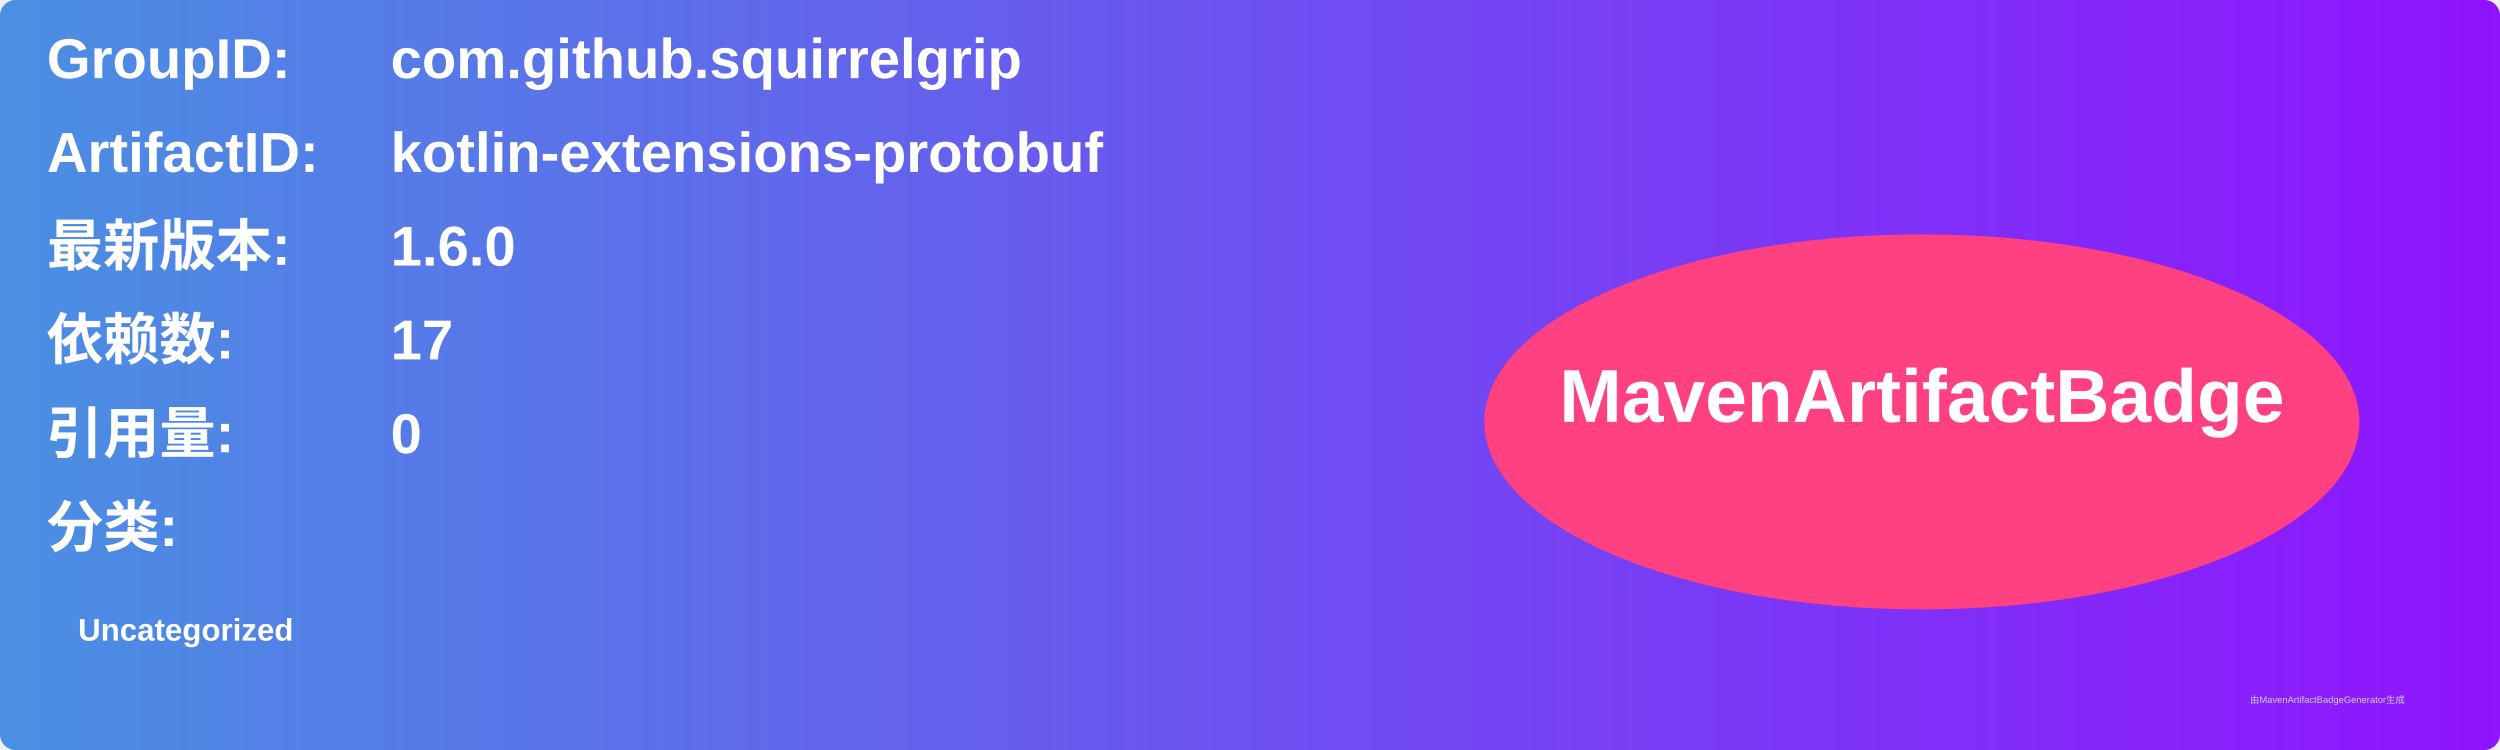
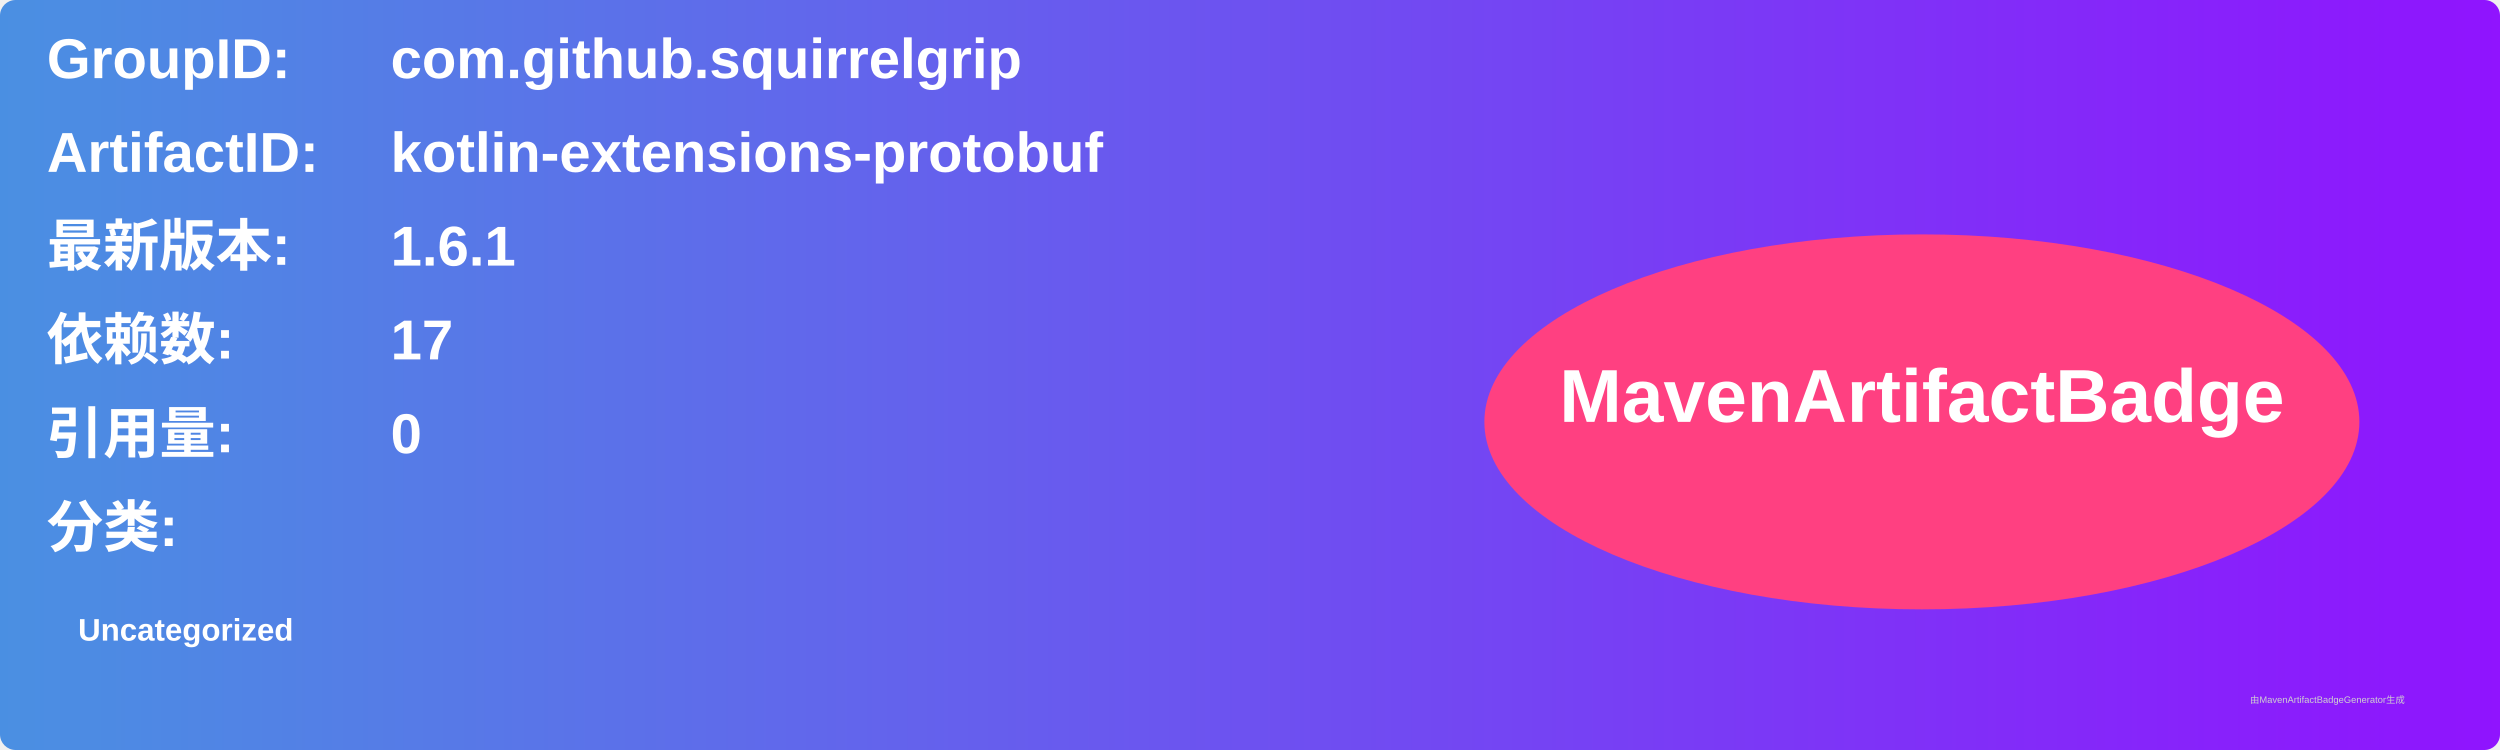
<svg xmlns="http://www.w3.org/2000/svg" width="800" height="240" viewBox="0 0 800 240">
  <linearGradient id="grad" x1="0%" y1="0%" x2="100%" y2="0%">
    <stop offset="0%" stop-color="#4a90e2" />
    <stop offset="100%" stop-color="#9013fe" />
  </linearGradient>
  <rect width="100%" height="100%" rx="5" ry="5" fill="url(#grad)" />
  <g transform="translate(15, 15)">
    <text x="0" y="10" font-family="Arial" font-size="18" fill="white" font-weight="bold" width="260">GroupID:</text>
    <text x="110" y="10" font-family="Arial" font-size="18" fill="white" font-weight="bold" width="460">com.github.squirrelgrip</text>
    <text x="0" y="40" font-family="Arial" font-size="18" fill="white" font-weight="bold" width="260">ArtifactID:</text>
    <text x="110" y="40" font-family="Arial" font-size="18" fill="white" font-weight="bold" width="460">kotlin-extensions-protobuf</text>
    <text x="0" y="70" font-family="Arial" font-size="18" fill="white" font-weight="bold">最新版本:</text>
    <text x="110" y="70" font-family="Arial" font-size="18" fill="white" font-weight="bold">
-       <tspan font-weight="bold">1.6.0</tspan>
+       <tspan font-weight="bold">1.6.1</tspan>
    </text>
    <text x="0" y="100" font-family="Arial" font-size="18" fill="white" font-weight="bold">依赖数: </text>
    <text x="110" y="100" font-family="Arial" font-size="18" fill="white">
      <tspan font-weight="bold">17</tspan>
    </text>
    <text x="0" y="130" font-family="Arial" font-size="18" fill="white" font-weight="bold">引用量: </text>
    <text x="110" y="130" font-family="Arial" font-size="18" fill="white">
      <tspan font-weight="bold">0</tspan>
    </text>
    <text x="0" y="160" font-family="Arial" font-size="18" fill="white" font-weight="bold">分类:</text>
    <text x="10" y="190" font-family="Arial" font-size="10" fill="white">
      <tspan font-weight="bold">Uncategorized</tspan>
    </text>
    <ellipse cx="600" cy="120" rx="140" ry="60" fill="#ff4081" />
    <text x="600" y="120" text-anchor="middle" font-family="Arial" font-size="24" fill="white" font-weight="bold">MavenArtifactBadge</text>
  </g>
  <text x="720" y="225" font-family="Arial" font-size="3" fill="#d0d0d0">由MavenArtifactBadgeGenerator生成</text>
</svg>
